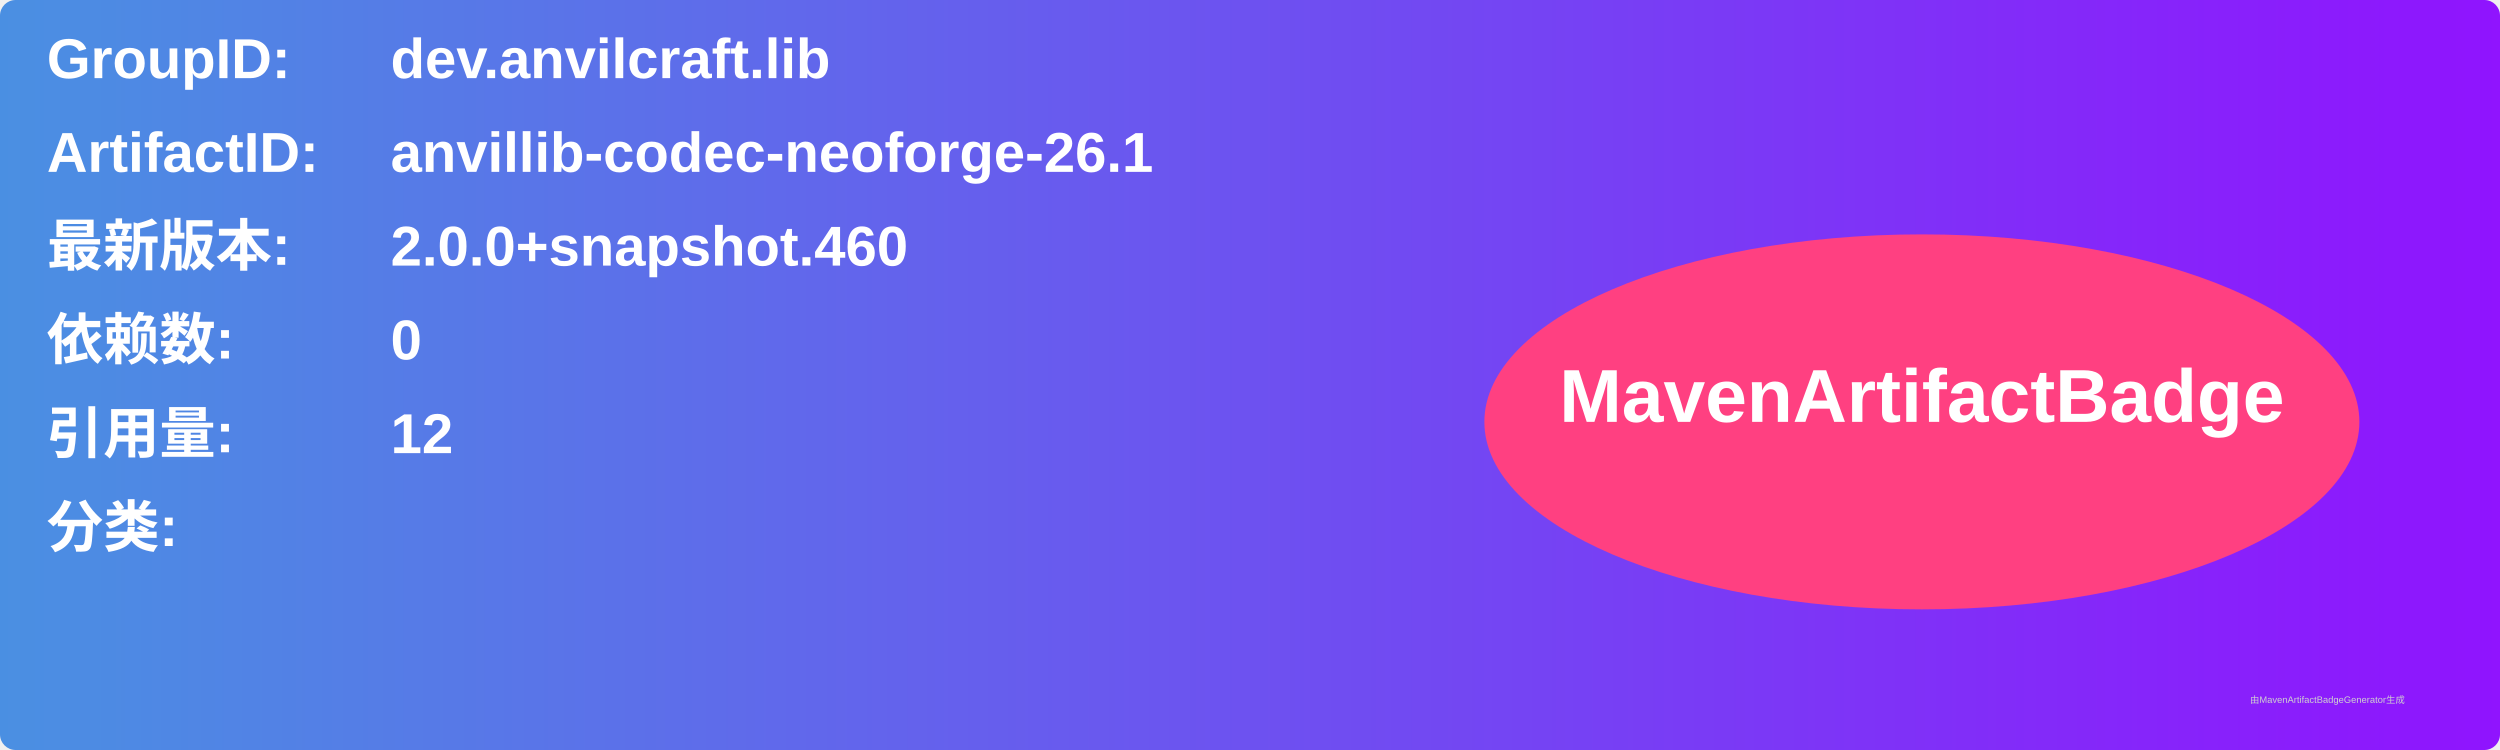
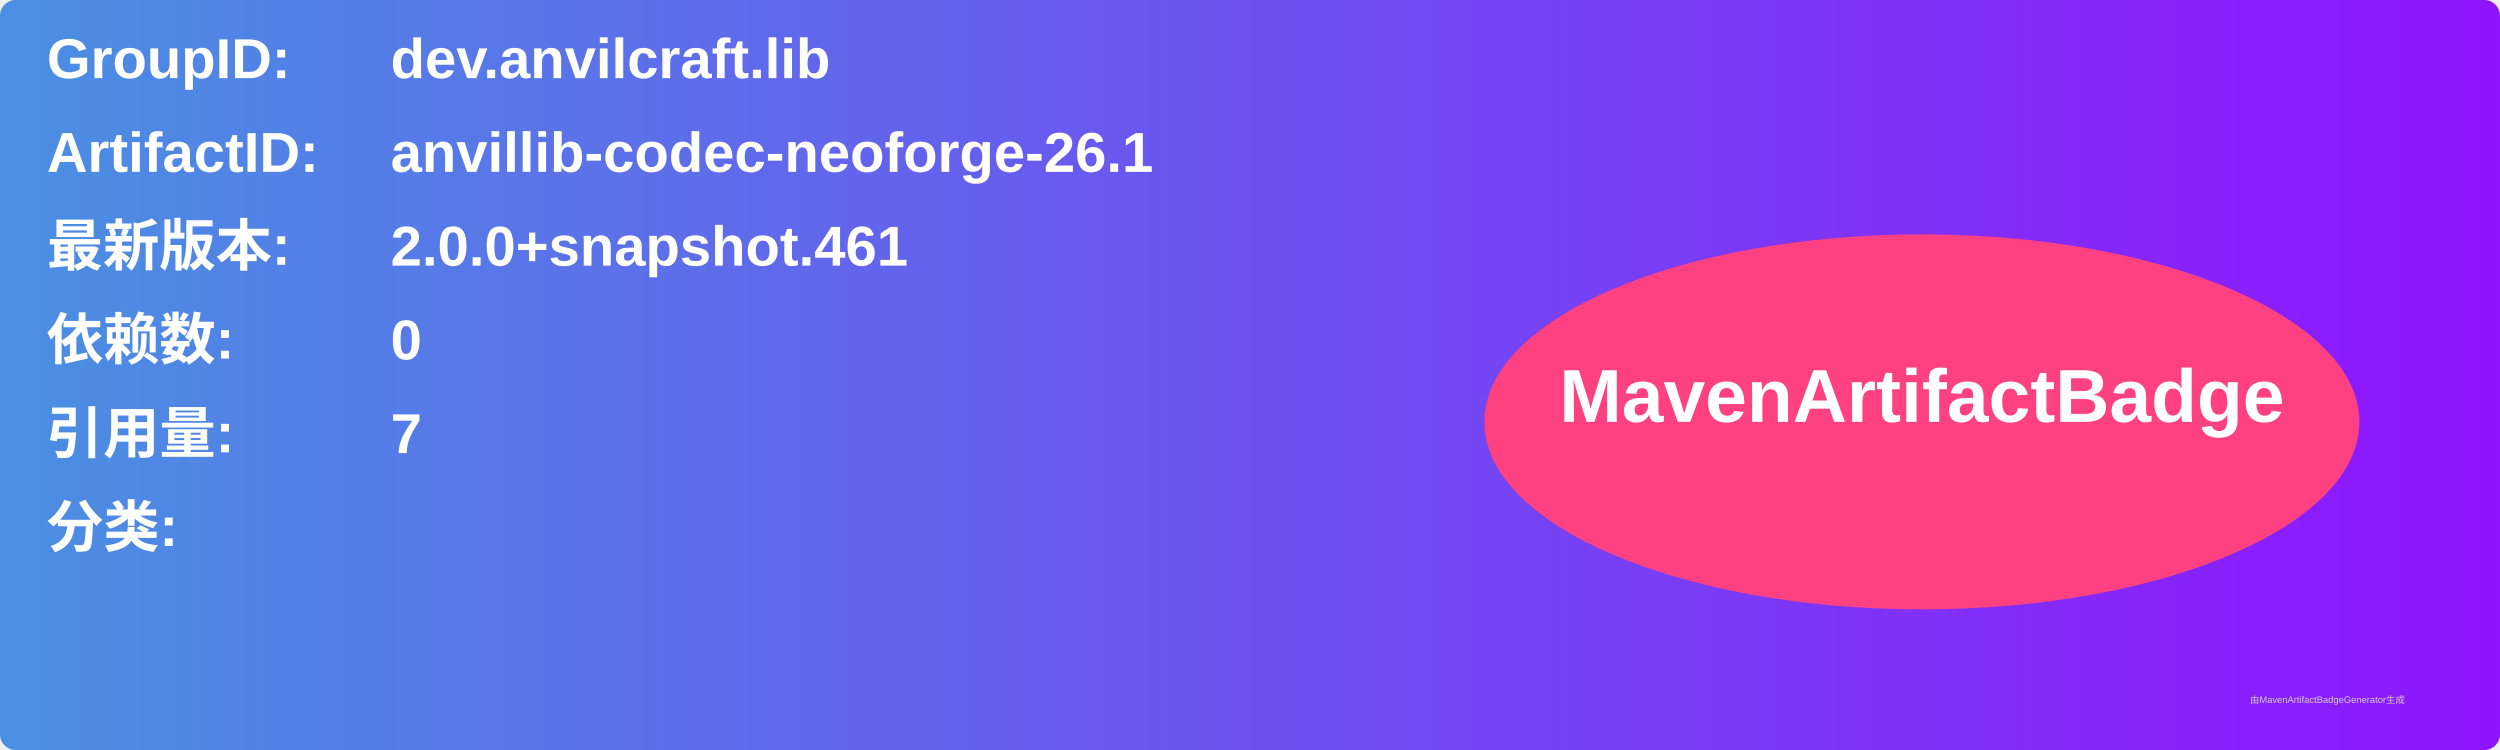
<svg xmlns="http://www.w3.org/2000/svg" width="800" height="240" viewBox="0 0 800 240">
  <linearGradient id="grad" x1="0%" y1="0%" x2="100%" y2="0%">
    <stop offset="0%" stop-color="#4a90e2" />
    <stop offset="100%" stop-color="#9013fe" />
  </linearGradient>
  <rect width="100%" height="100%" rx="5" ry="5" fill="url(#grad)" />
  <g transform="translate(15, 15)">
    <text x="0" y="10" font-family="Arial" font-size="18" fill="white" font-weight="bold" width="260">GroupID:</text>
    <text x="110" y="10" font-family="Arial" font-size="18" fill="white" font-weight="bold" width="460">dev.anvilcraft.lib</text>
    <text x="0" y="40" font-family="Arial" font-size="18" fill="white" font-weight="bold" width="260">ArtifactID:</text>
    <text x="110" y="40" font-family="Arial" font-size="18" fill="white" font-weight="bold" width="460">anvillib-codec-neoforge-26.1</text>
    <text x="0" y="70" font-family="Arial" font-size="18" fill="white" font-weight="bold">最新版本:</text>
    <text x="110" y="70" font-family="Arial" font-size="18" fill="white" font-weight="bold">
-       <tspan font-weight="bold">2.0.0+snapshot.460</tspan>
+       <tspan font-weight="bold">2.0.0+snapshot.461</tspan>
    </text>
    <text x="0" y="100" font-family="Arial" font-size="18" fill="white" font-weight="bold">依赖数: </text>
    <text x="110" y="100" font-family="Arial" font-size="18" fill="white">
      <tspan font-weight="bold">0</tspan>
    </text>
    <text x="0" y="130" font-family="Arial" font-size="18" fill="white" font-weight="bold">引用量: </text>
    <text x="110" y="130" font-family="Arial" font-size="18" fill="white">
-       <tspan font-weight="bold">12</tspan>
+       <tspan font-weight="bold">7</tspan>
    </text>
    <text x="0" y="160" font-family="Arial" font-size="18" fill="white" font-weight="bold">分类:</text>
    <text x="10" y="190" font-family="Arial" font-size="10" fill="white">
      <tspan font-weight="bold" />
    </text>
    <ellipse cx="600" cy="120" rx="140" ry="60" fill="#ff4081" />
    <text x="600" y="120" text-anchor="middle" font-family="Arial" font-size="24" fill="white" font-weight="bold">MavenArtifactBadge</text>
  </g>
  <text x="720" y="225" font-family="Arial" font-size="3" fill="#d0d0d0">由MavenArtifactBadgeGenerator生成</text>
</svg>
